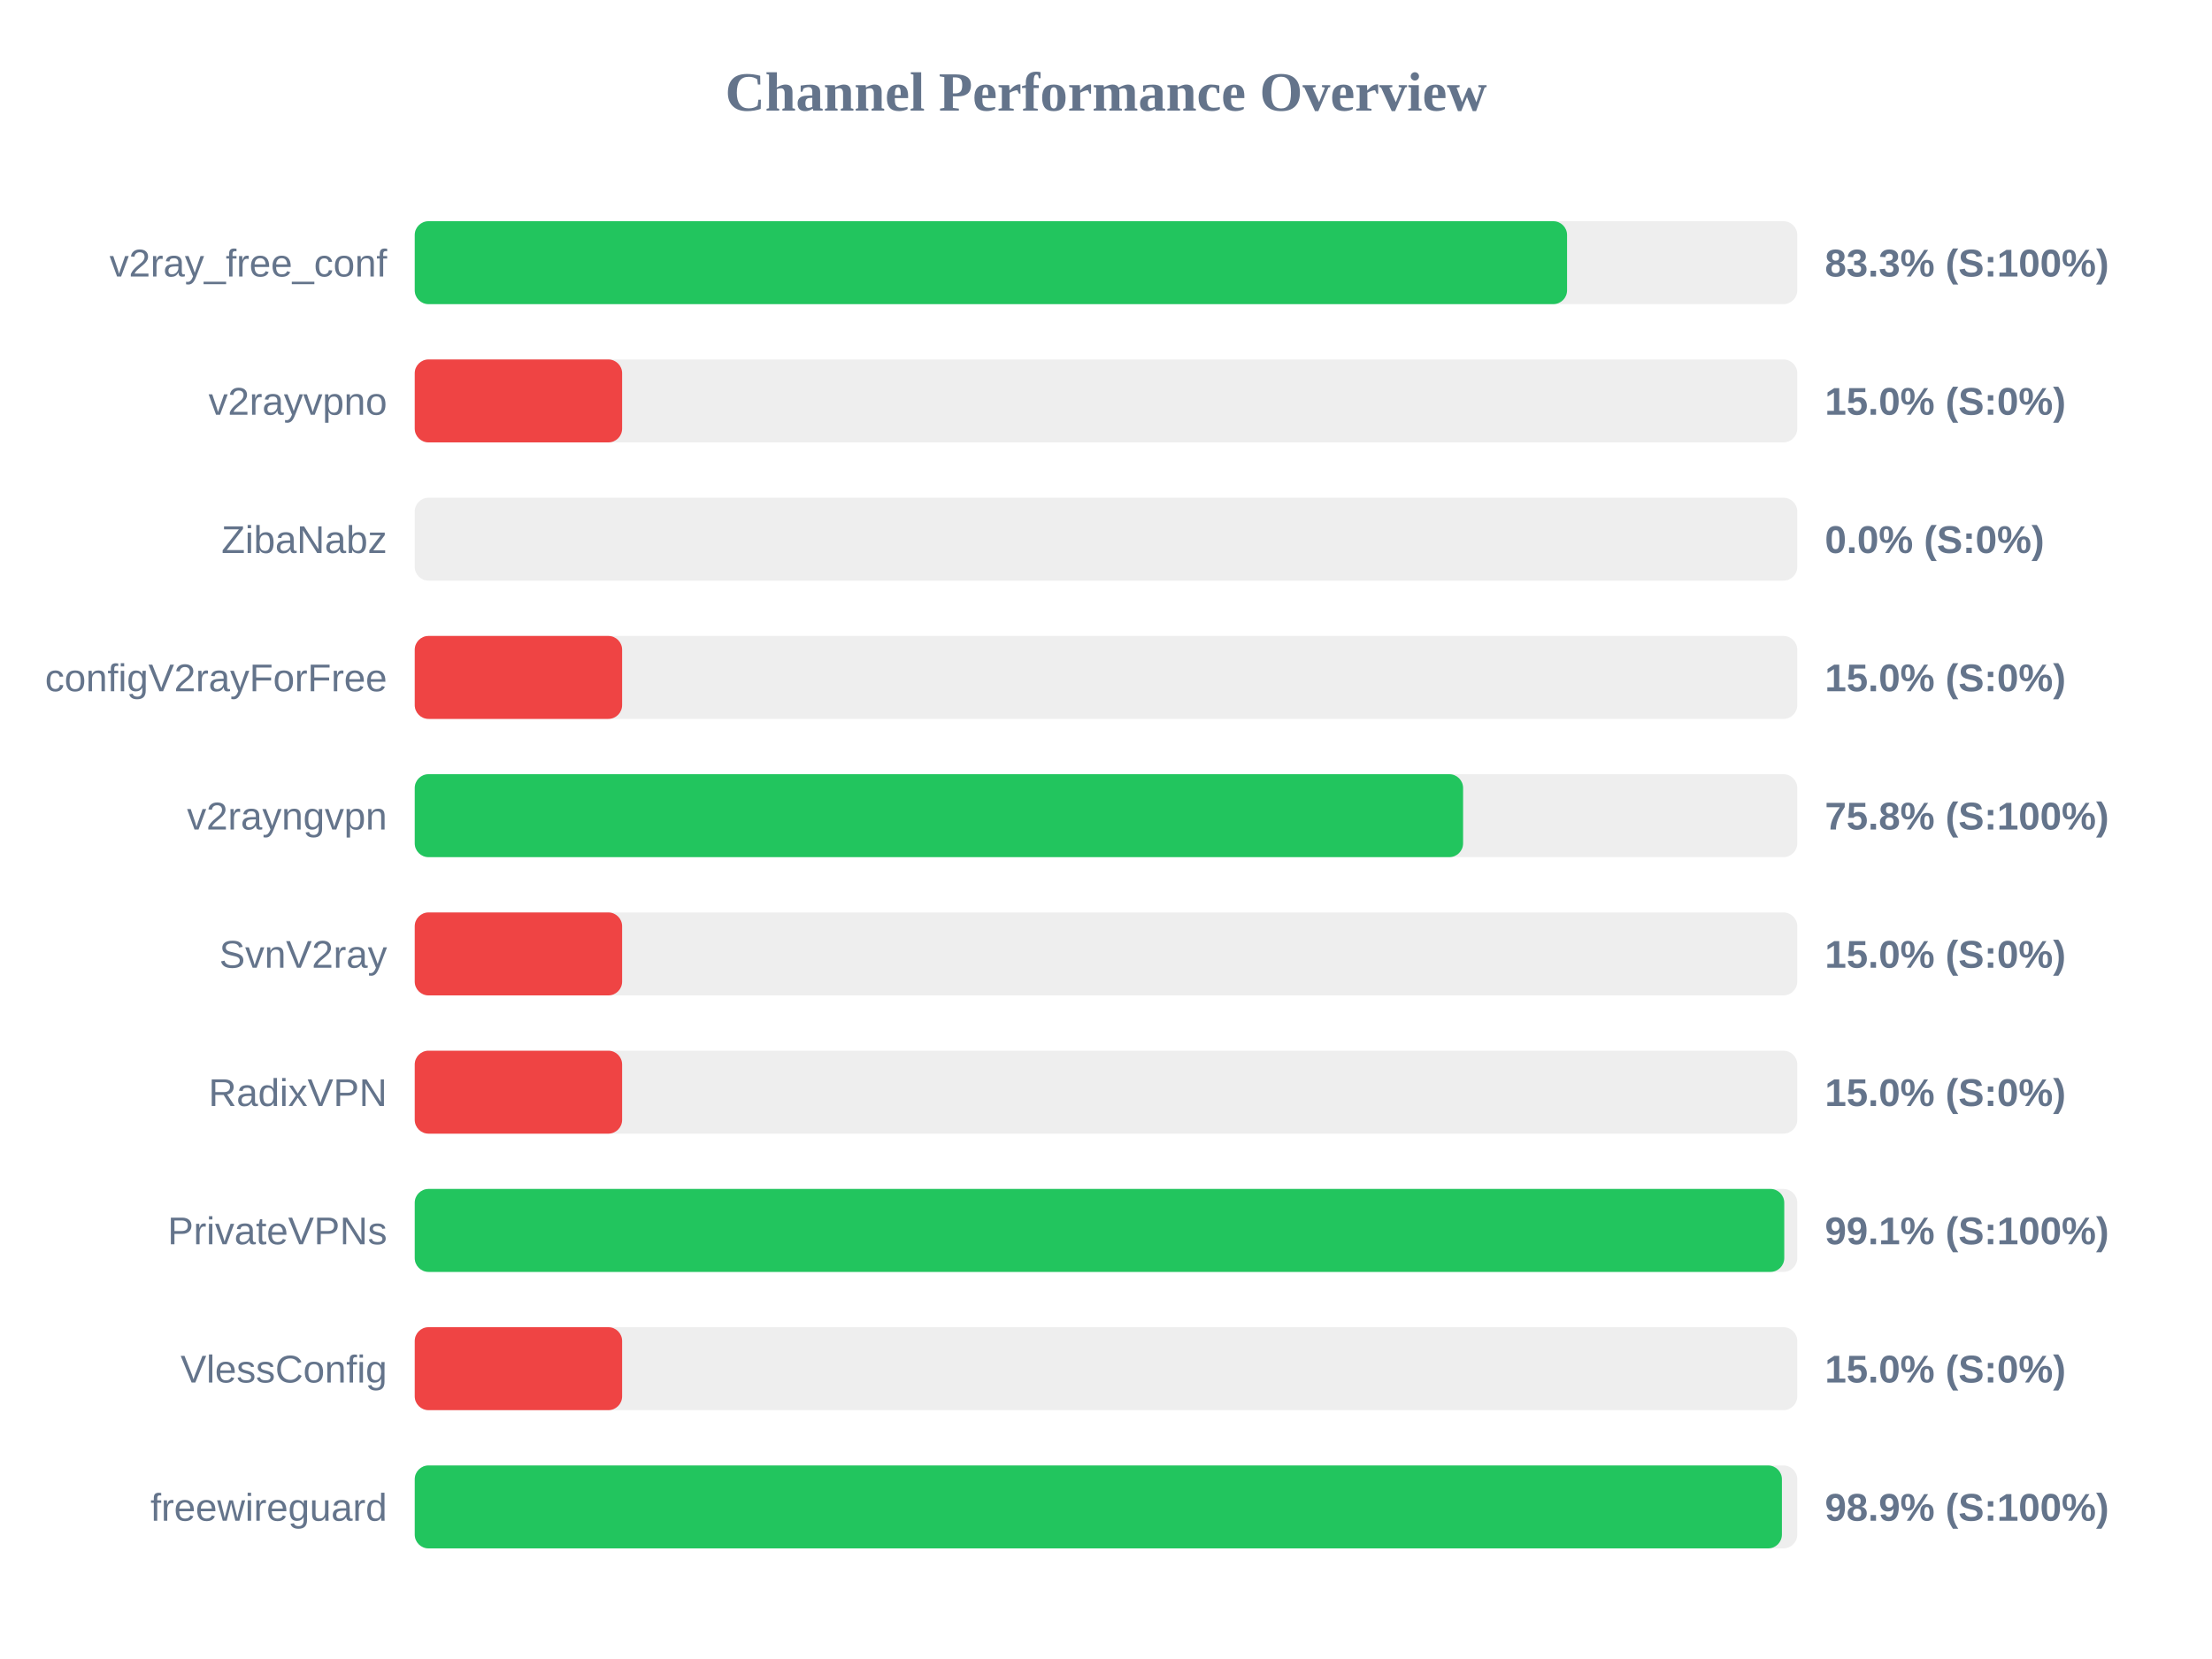
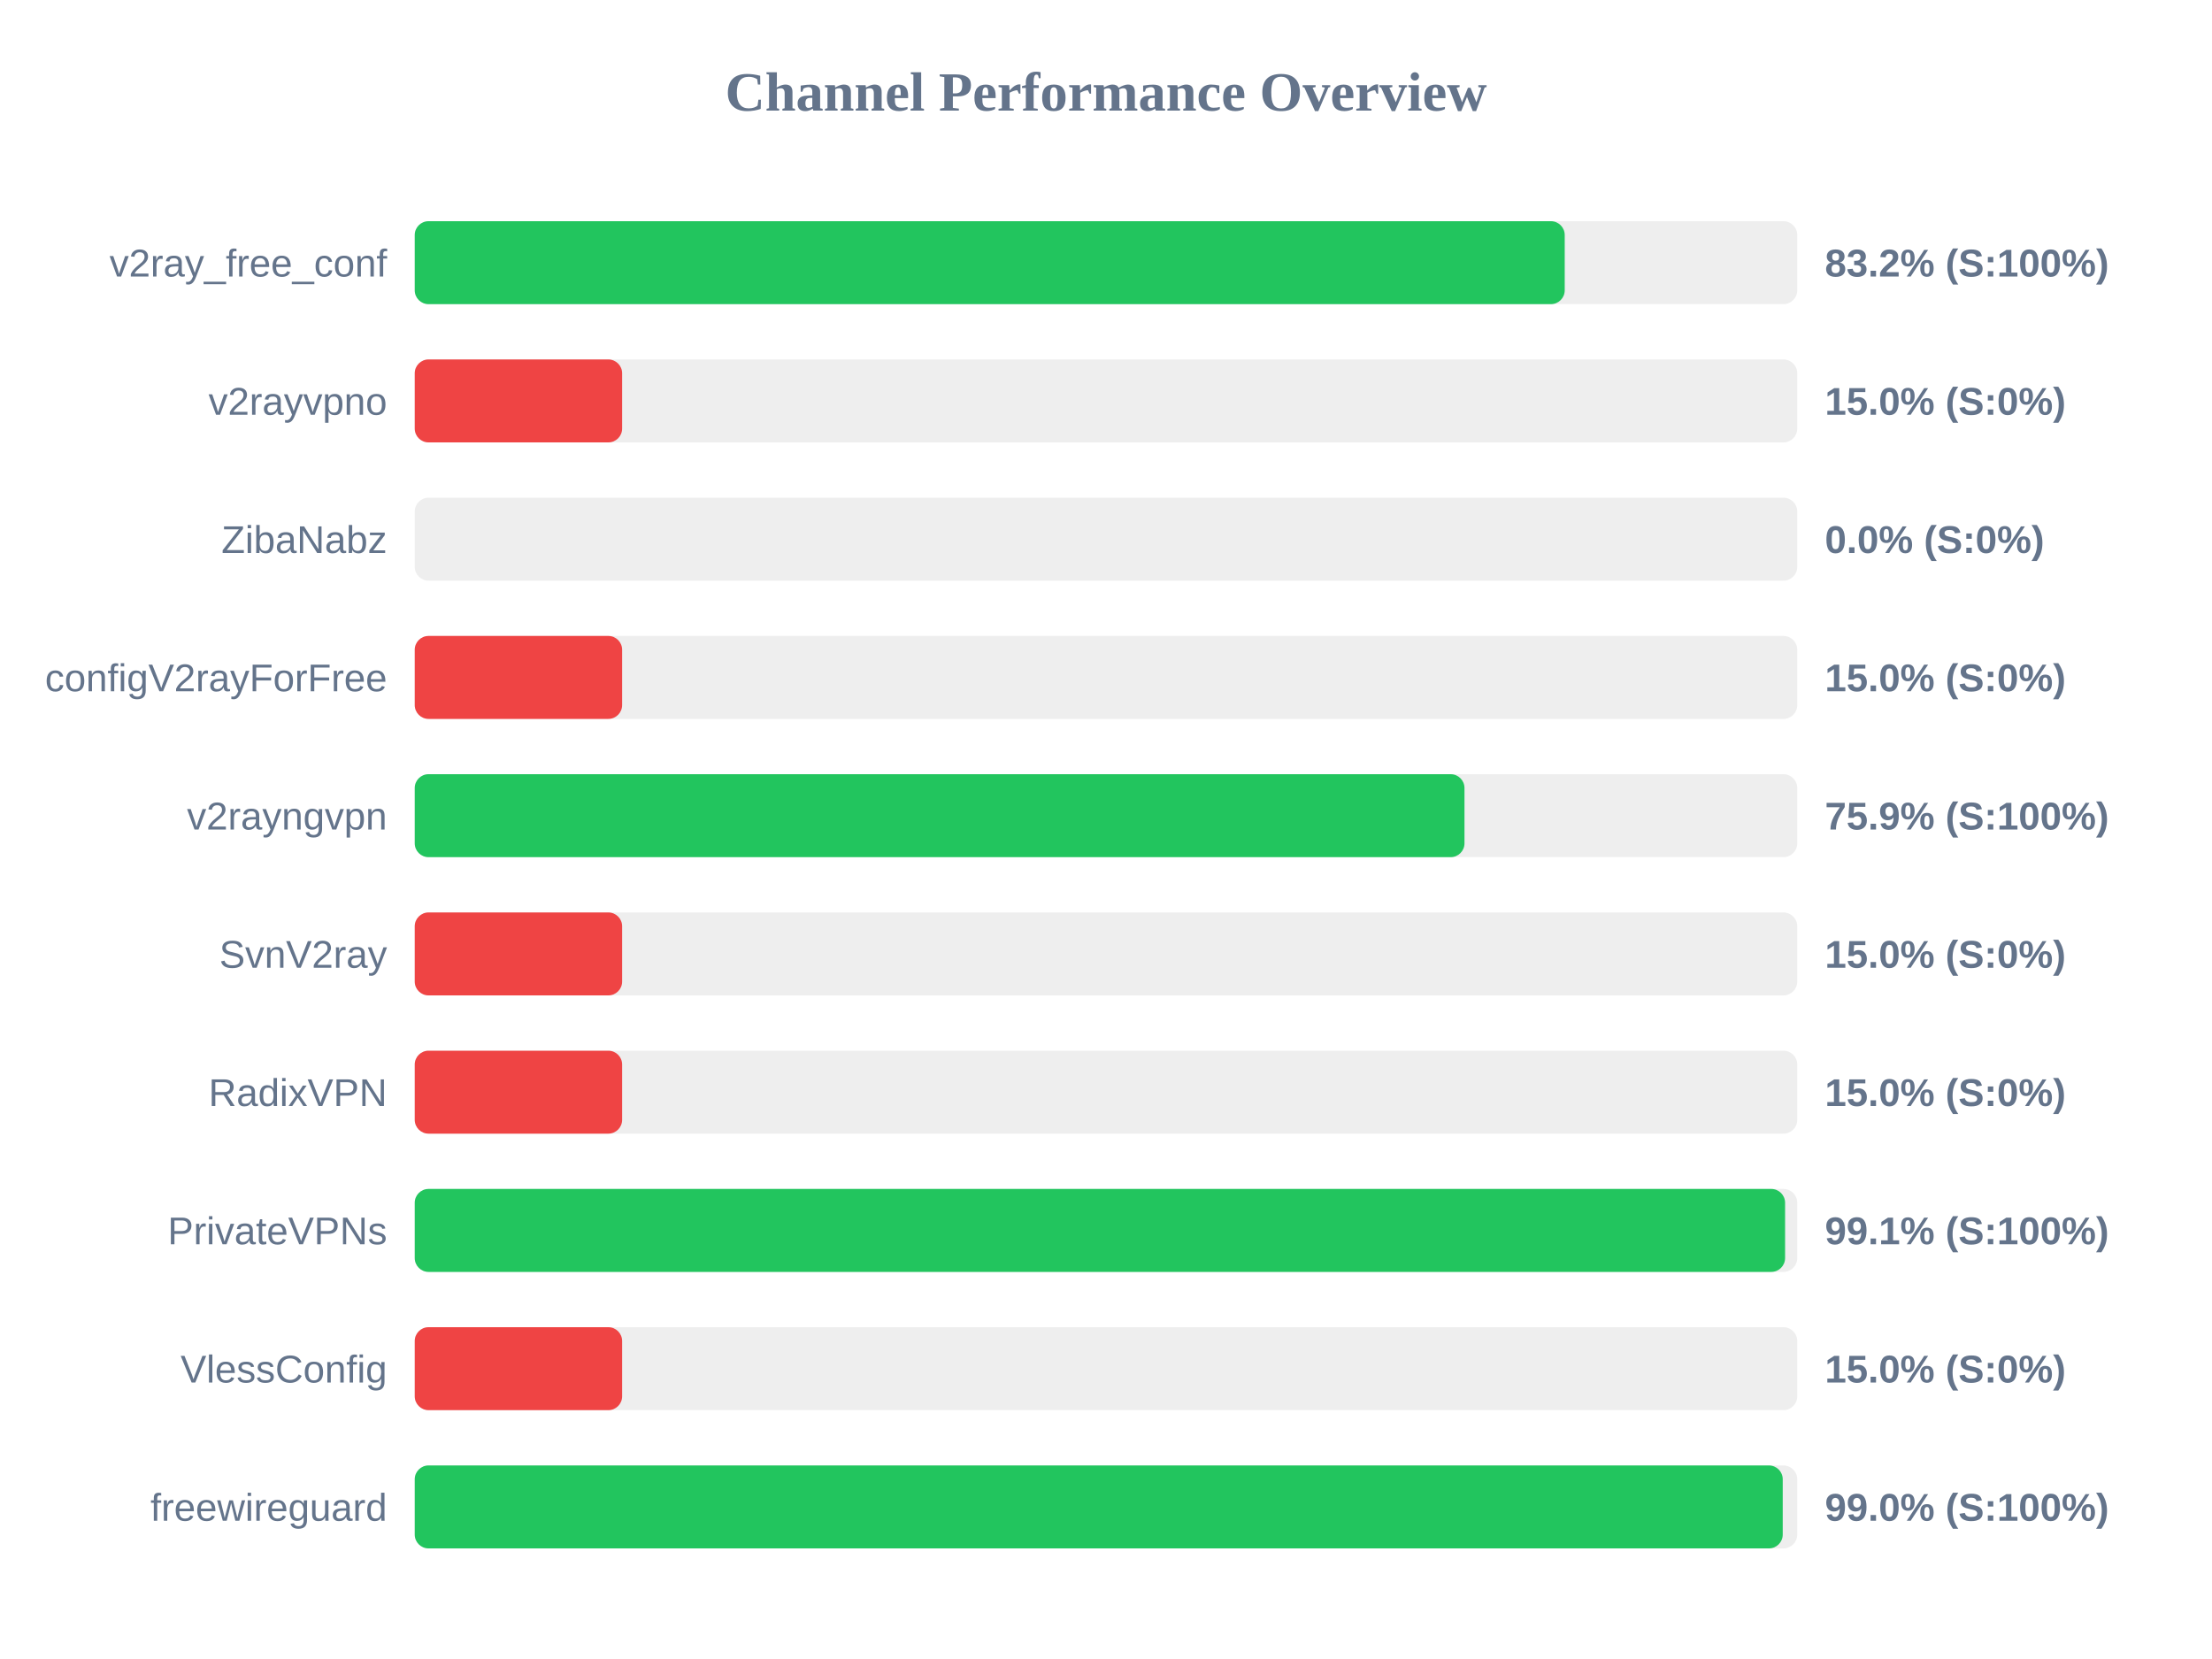
<svg xmlns="http://www.w3.org/2000/svg" width="800" height="600" version="1.1">
  <style>
        .row { font: 14px Arial; fill: #64748b; }
        .score { font: bold 14px Arial; fill: #64748b; }
    </style>
  <text x="400" y="40" text-anchor="middle" font-size="20px" font-weight="bold" fill="#64748b">Channel Performance Overview</text>
  <rect x="150" y="80" width="500" height="30" fill="#eee" rx="5" />
-   <rect x="150" y="80" width="416.75" height="30" fill="#22c55e" rx="5" />
+   <rect x="150" y="80" width="415.9" height="30" fill="#22c55e" rx="5" />
  <text x="140" y="100" text-anchor="end" class="row">v2ray_free_conf</text>
-   <text x="660" y="100" text-anchor="start" class="score">83.3% (S:100%)</text>
+   <text x="660" y="100" text-anchor="start" class="score">83.2% (S:100%)</text>
  <rect x="150" y="130" width="500" height="30" fill="#eee" rx="5" />
  <rect x="150" y="130" width="75.0" height="30" fill="#ef4444" rx="5" />
  <text x="140" y="150" text-anchor="end" class="row">v2rayvpno</text>
  <text x="660" y="150" text-anchor="start" class="score">15.0% (S:0%)</text>
  <rect x="150" y="180" width="500" height="30" fill="#eee" rx="5" />
  <rect x="150" y="180" width="0.0" height="30" fill="#ef4444" rx="5" />
  <text x="140" y="200" text-anchor="end" class="row">ZibaNabz</text>
  <text x="660" y="200" text-anchor="start" class="score">0.0% (S:0%)</text>
  <rect x="150" y="230" width="500" height="30" fill="#eee" rx="5" />
  <rect x="150" y="230" width="75.0" height="30" fill="#ef4444" rx="5" />
  <text x="140" y="250" text-anchor="end" class="row">configV2rayForFree</text>
  <text x="660" y="250" text-anchor="start" class="score">15.0% (S:0%)</text>
  <rect x="150" y="280" width="500" height="30" fill="#eee" rx="5" />
-   <rect x="150" y="280" width="379.15" height="30" fill="#22c55e" rx="5" />
+   <rect x="150" y="280" width="379.65" height="30" fill="#22c55e" rx="5" />
  <text x="140" y="300" text-anchor="end" class="row">v2rayngvpn</text>
-   <text x="660" y="300" text-anchor="start" class="score">75.8% (S:100%)</text>
+   <text x="660" y="300" text-anchor="start" class="score">75.9% (S:100%)</text>
  <rect x="150" y="330" width="500" height="30" fill="#eee" rx="5" />
  <rect x="150" y="330" width="75.0" height="30" fill="#ef4444" rx="5" />
  <text x="140" y="350" text-anchor="end" class="row">SvnV2ray</text>
  <text x="660" y="350" text-anchor="start" class="score">15.0% (S:0%)</text>
  <rect x="150" y="380" width="500" height="30" fill="#eee" rx="5" />
  <rect x="150" y="380" width="75.0" height="30" fill="#ef4444" rx="5" />
  <text x="140" y="400" text-anchor="end" class="row">RadixVPN</text>
  <text x="660" y="400" text-anchor="start" class="score">15.0% (S:0%)</text>
  <rect x="150" y="430" width="500" height="30" fill="#eee" rx="5" />
-   <rect x="150" y="430" width="495.3" height="30" fill="#22c55e" rx="5" />
+   <rect x="150" y="430" width="495.6" height="30" fill="#22c55e" rx="5" />
  <text x="140" y="450" text-anchor="end" class="row">PrivateVPNs</text>
  <text x="660" y="450" text-anchor="start" class="score">99.1% (S:100%)</text>
  <rect x="150" y="480" width="500" height="30" fill="#eee" rx="5" />
  <rect x="150" y="480" width="75.0" height="30" fill="#ef4444" rx="5" />
  <text x="140" y="500" text-anchor="end" class="row">VlessConfig</text>
  <text x="660" y="500" text-anchor="start" class="score">15.0% (S:0%)</text>
  <rect x="150" y="530" width="500" height="30" fill="#eee" rx="5" />
-   <rect x="150" y="530" width="494.45" height="30" fill="#22c55e" rx="5" />
+   <rect x="150" y="530" width="494.75" height="30" fill="#22c55e" rx="5" />
  <text x="140" y="550" text-anchor="end" class="row">freewireguard</text>
-   <text x="660" y="550" text-anchor="start" class="score">98.9% (S:100%)</text>
+   <text x="660" y="550" text-anchor="start" class="score">99.0% (S:100%)</text>
</svg>
